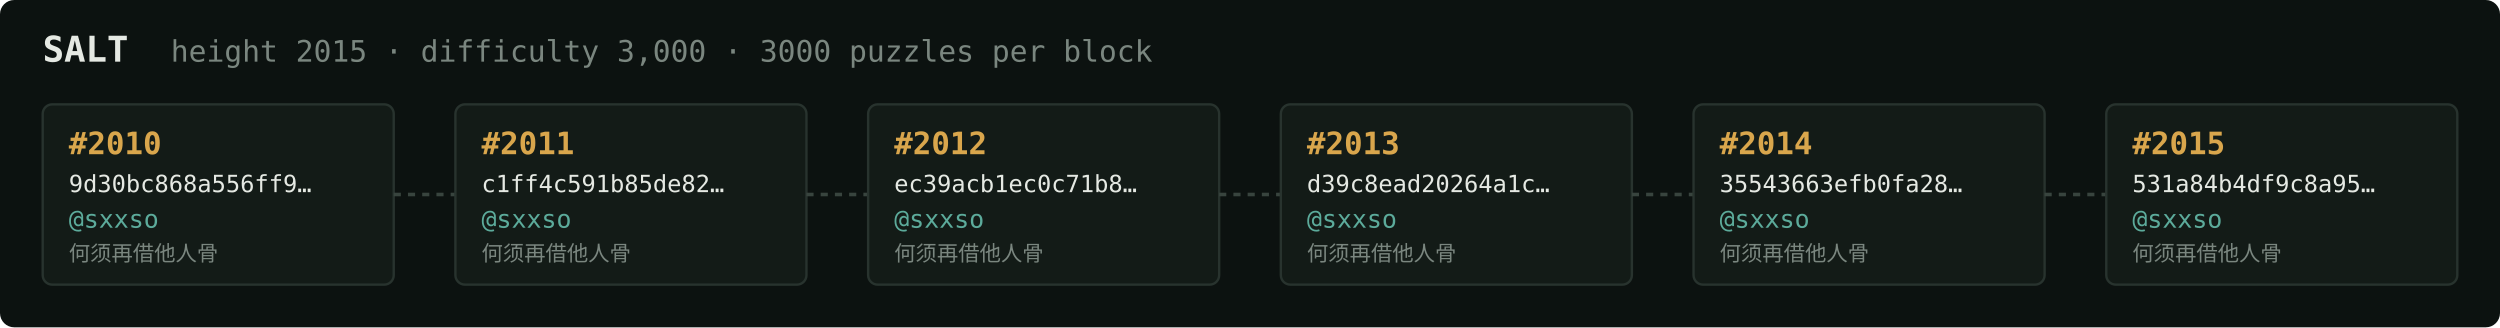
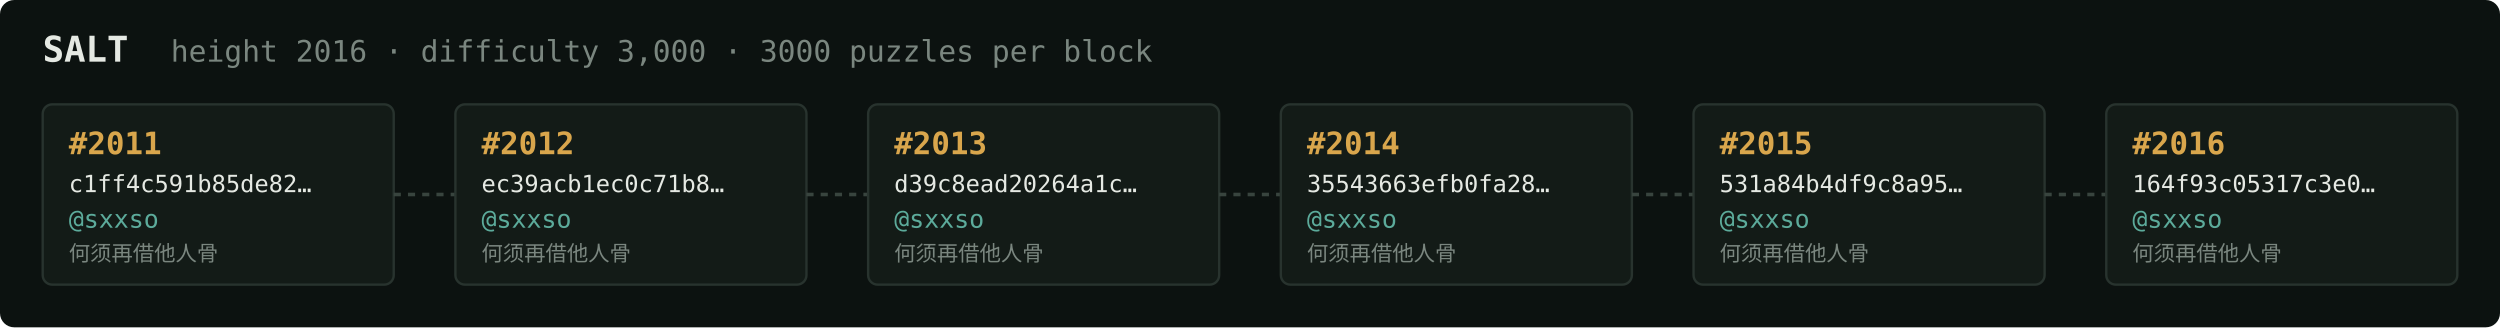
<svg xmlns="http://www.w3.org/2000/svg" width="1054" height="138" viewBox="0 0 1054 138" font-family="ui-monospace,SFMono-Regular,Menlo,monospace">
  <rect fill="#0c1210" width="1054" height="138" rx="6" />
  <text x="18" y="26" fill="#e5e9e3" font-size="15" font-weight="700">SALT</text>
-   <text x="72" y="26" fill="#7a867f" font-size="12.5">height 2015 · difficulty 3,000 · 3000 puzzles per block</text>
+   <text x="72" y="26" fill="#7a867f" font-size="12.5">height 2016 · difficulty 3,000 · 3000 puzzles per block</text>
  <rect x="18" y="44" width="148" height="76" rx="4" fill="#131b17" stroke="#28332e" stroke-width="1" />
-   <text x="29" y="65" fill="#d9a64c" font-size="13" font-weight="700">#2010</text>
-   <text x="29" y="81" fill="#e5e9e3" font-size="10">9d30bc868a556ff9…</text>
+   <text x="29" y="65" fill="#d9a64c" font-size="13" font-weight="700">#2011</text>
+   <text x="29" y="81" fill="#e5e9e3" font-size="10">c1ff4c591b85de82…</text>
  <text x="29" y="96" fill="#5cab9b" font-size="10.5">@sxxso</text>
  <text x="29" y="110" fill="#7a867f" font-size="9">何须再借他人骨</text>
  <line x1="166" y1="82.0" x2="192" y2="82.0" stroke="#38443e" stroke-width="1.5" stroke-dasharray="3 3" />
  <rect x="192" y="44" width="148" height="76" rx="4" fill="#131b17" stroke="#28332e" stroke-width="1" />
-   <text x="203" y="65" fill="#d9a64c" font-size="13" font-weight="700">#2011</text>
-   <text x="203" y="81" fill="#e5e9e3" font-size="10">c1ff4c591b85de82…</text>
+   <text x="203" y="65" fill="#d9a64c" font-size="13" font-weight="700">#2012</text>
+   <text x="203" y="81" fill="#e5e9e3" font-size="10">ec39acb1ec0c71b8…</text>
  <text x="203" y="96" fill="#5cab9b" font-size="10.5">@sxxso</text>
  <text x="203" y="110" fill="#7a867f" font-size="9">何须再借他人骨</text>
  <line x1="340" y1="82.0" x2="366" y2="82.0" stroke="#38443e" stroke-width="1.5" stroke-dasharray="3 3" />
  <rect x="366" y="44" width="148" height="76" rx="4" fill="#131b17" stroke="#28332e" stroke-width="1" />
-   <text x="377" y="65" fill="#d9a64c" font-size="13" font-weight="700">#2012</text>
-   <text x="377" y="81" fill="#e5e9e3" font-size="10">ec39acb1ec0c71b8…</text>
+   <text x="377" y="65" fill="#d9a64c" font-size="13" font-weight="700">#2013</text>
+   <text x="377" y="81" fill="#e5e9e3" font-size="10">d39c8ead20264a1c…</text>
  <text x="377" y="96" fill="#5cab9b" font-size="10.5">@sxxso</text>
  <text x="377" y="110" fill="#7a867f" font-size="9">何须再借他人骨</text>
  <line x1="514" y1="82.0" x2="540" y2="82.0" stroke="#38443e" stroke-width="1.5" stroke-dasharray="3 3" />
  <rect x="540" y="44" width="148" height="76" rx="4" fill="#131b17" stroke="#28332e" stroke-width="1" />
-   <text x="551" y="65" fill="#d9a64c" font-size="13" font-weight="700">#2013</text>
-   <text x="551" y="81" fill="#e5e9e3" font-size="10">d39c8ead20264a1c…</text>
+   <text x="551" y="65" fill="#d9a64c" font-size="13" font-weight="700">#2014</text>
+   <text x="551" y="81" fill="#e5e9e3" font-size="10">35543663efb0fa28…</text>
  <text x="551" y="96" fill="#5cab9b" font-size="10.5">@sxxso</text>
  <text x="551" y="110" fill="#7a867f" font-size="9">何须再借他人骨</text>
  <line x1="688" y1="82.0" x2="714" y2="82.0" stroke="#38443e" stroke-width="1.5" stroke-dasharray="3 3" />
  <rect x="714" y="44" width="148" height="76" rx="4" fill="#131b17" stroke="#28332e" stroke-width="1" />
-   <text x="725" y="65" fill="#d9a64c" font-size="13" font-weight="700">#2014</text>
-   <text x="725" y="81" fill="#e5e9e3" font-size="10">35543663efb0fa28…</text>
+   <text x="725" y="65" fill="#d9a64c" font-size="13" font-weight="700">#2015</text>
+   <text x="725" y="81" fill="#e5e9e3" font-size="10">531a84b4df9c8a95…</text>
  <text x="725" y="96" fill="#5cab9b" font-size="10.5">@sxxso</text>
  <text x="725" y="110" fill="#7a867f" font-size="9">何须再借他人骨</text>
  <line x1="862" y1="82.0" x2="888" y2="82.0" stroke="#38443e" stroke-width="1.5" stroke-dasharray="3 3" />
  <rect x="888" y="44" width="148" height="76" rx="4" fill="#131b17" stroke="#28332e" stroke-width="1" />
-   <text x="899" y="65" fill="#d9a64c" font-size="13" font-weight="700">#2015</text>
-   <text x="899" y="81" fill="#e5e9e3" font-size="10">531a84b4df9c8a95…</text>
+   <text x="899" y="65" fill="#d9a64c" font-size="13" font-weight="700">#2016</text>
+   <text x="899" y="81" fill="#e5e9e3" font-size="10">164f93c05317c3e0…</text>
  <text x="899" y="96" fill="#5cab9b" font-size="10.5">@sxxso</text>
  <text x="899" y="110" fill="#7a867f" font-size="9">何须再借他人骨</text>
</svg>
